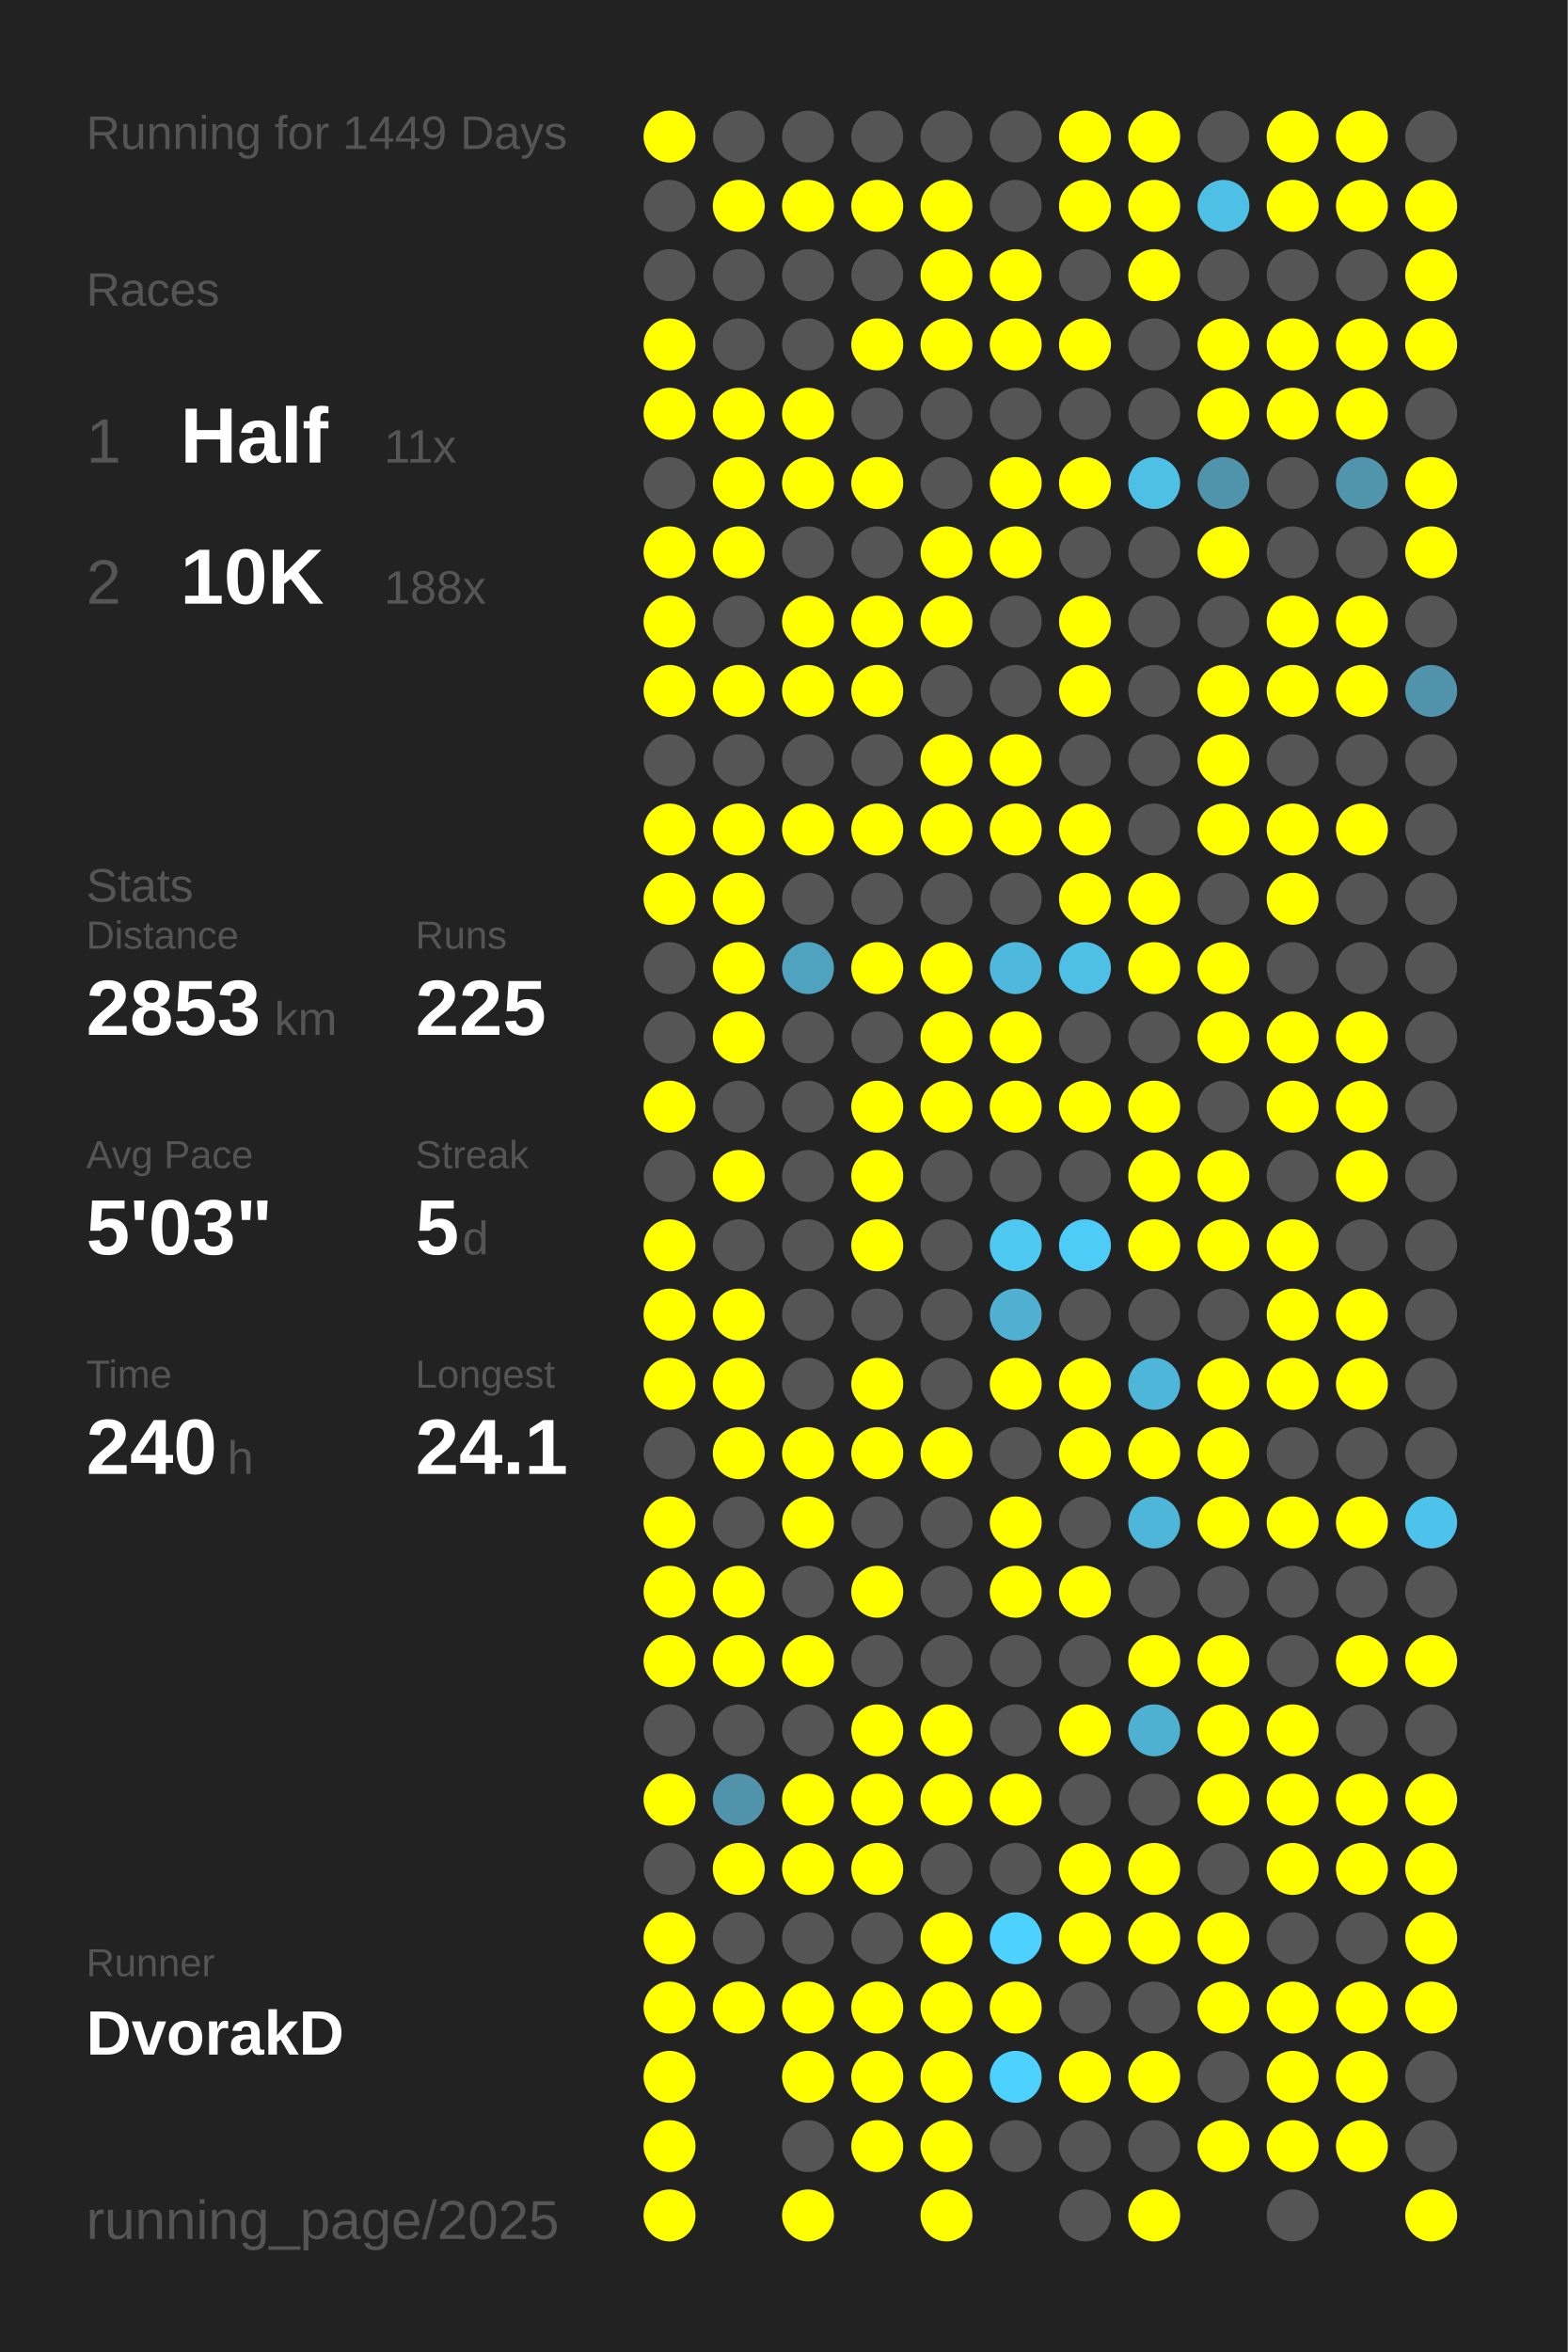
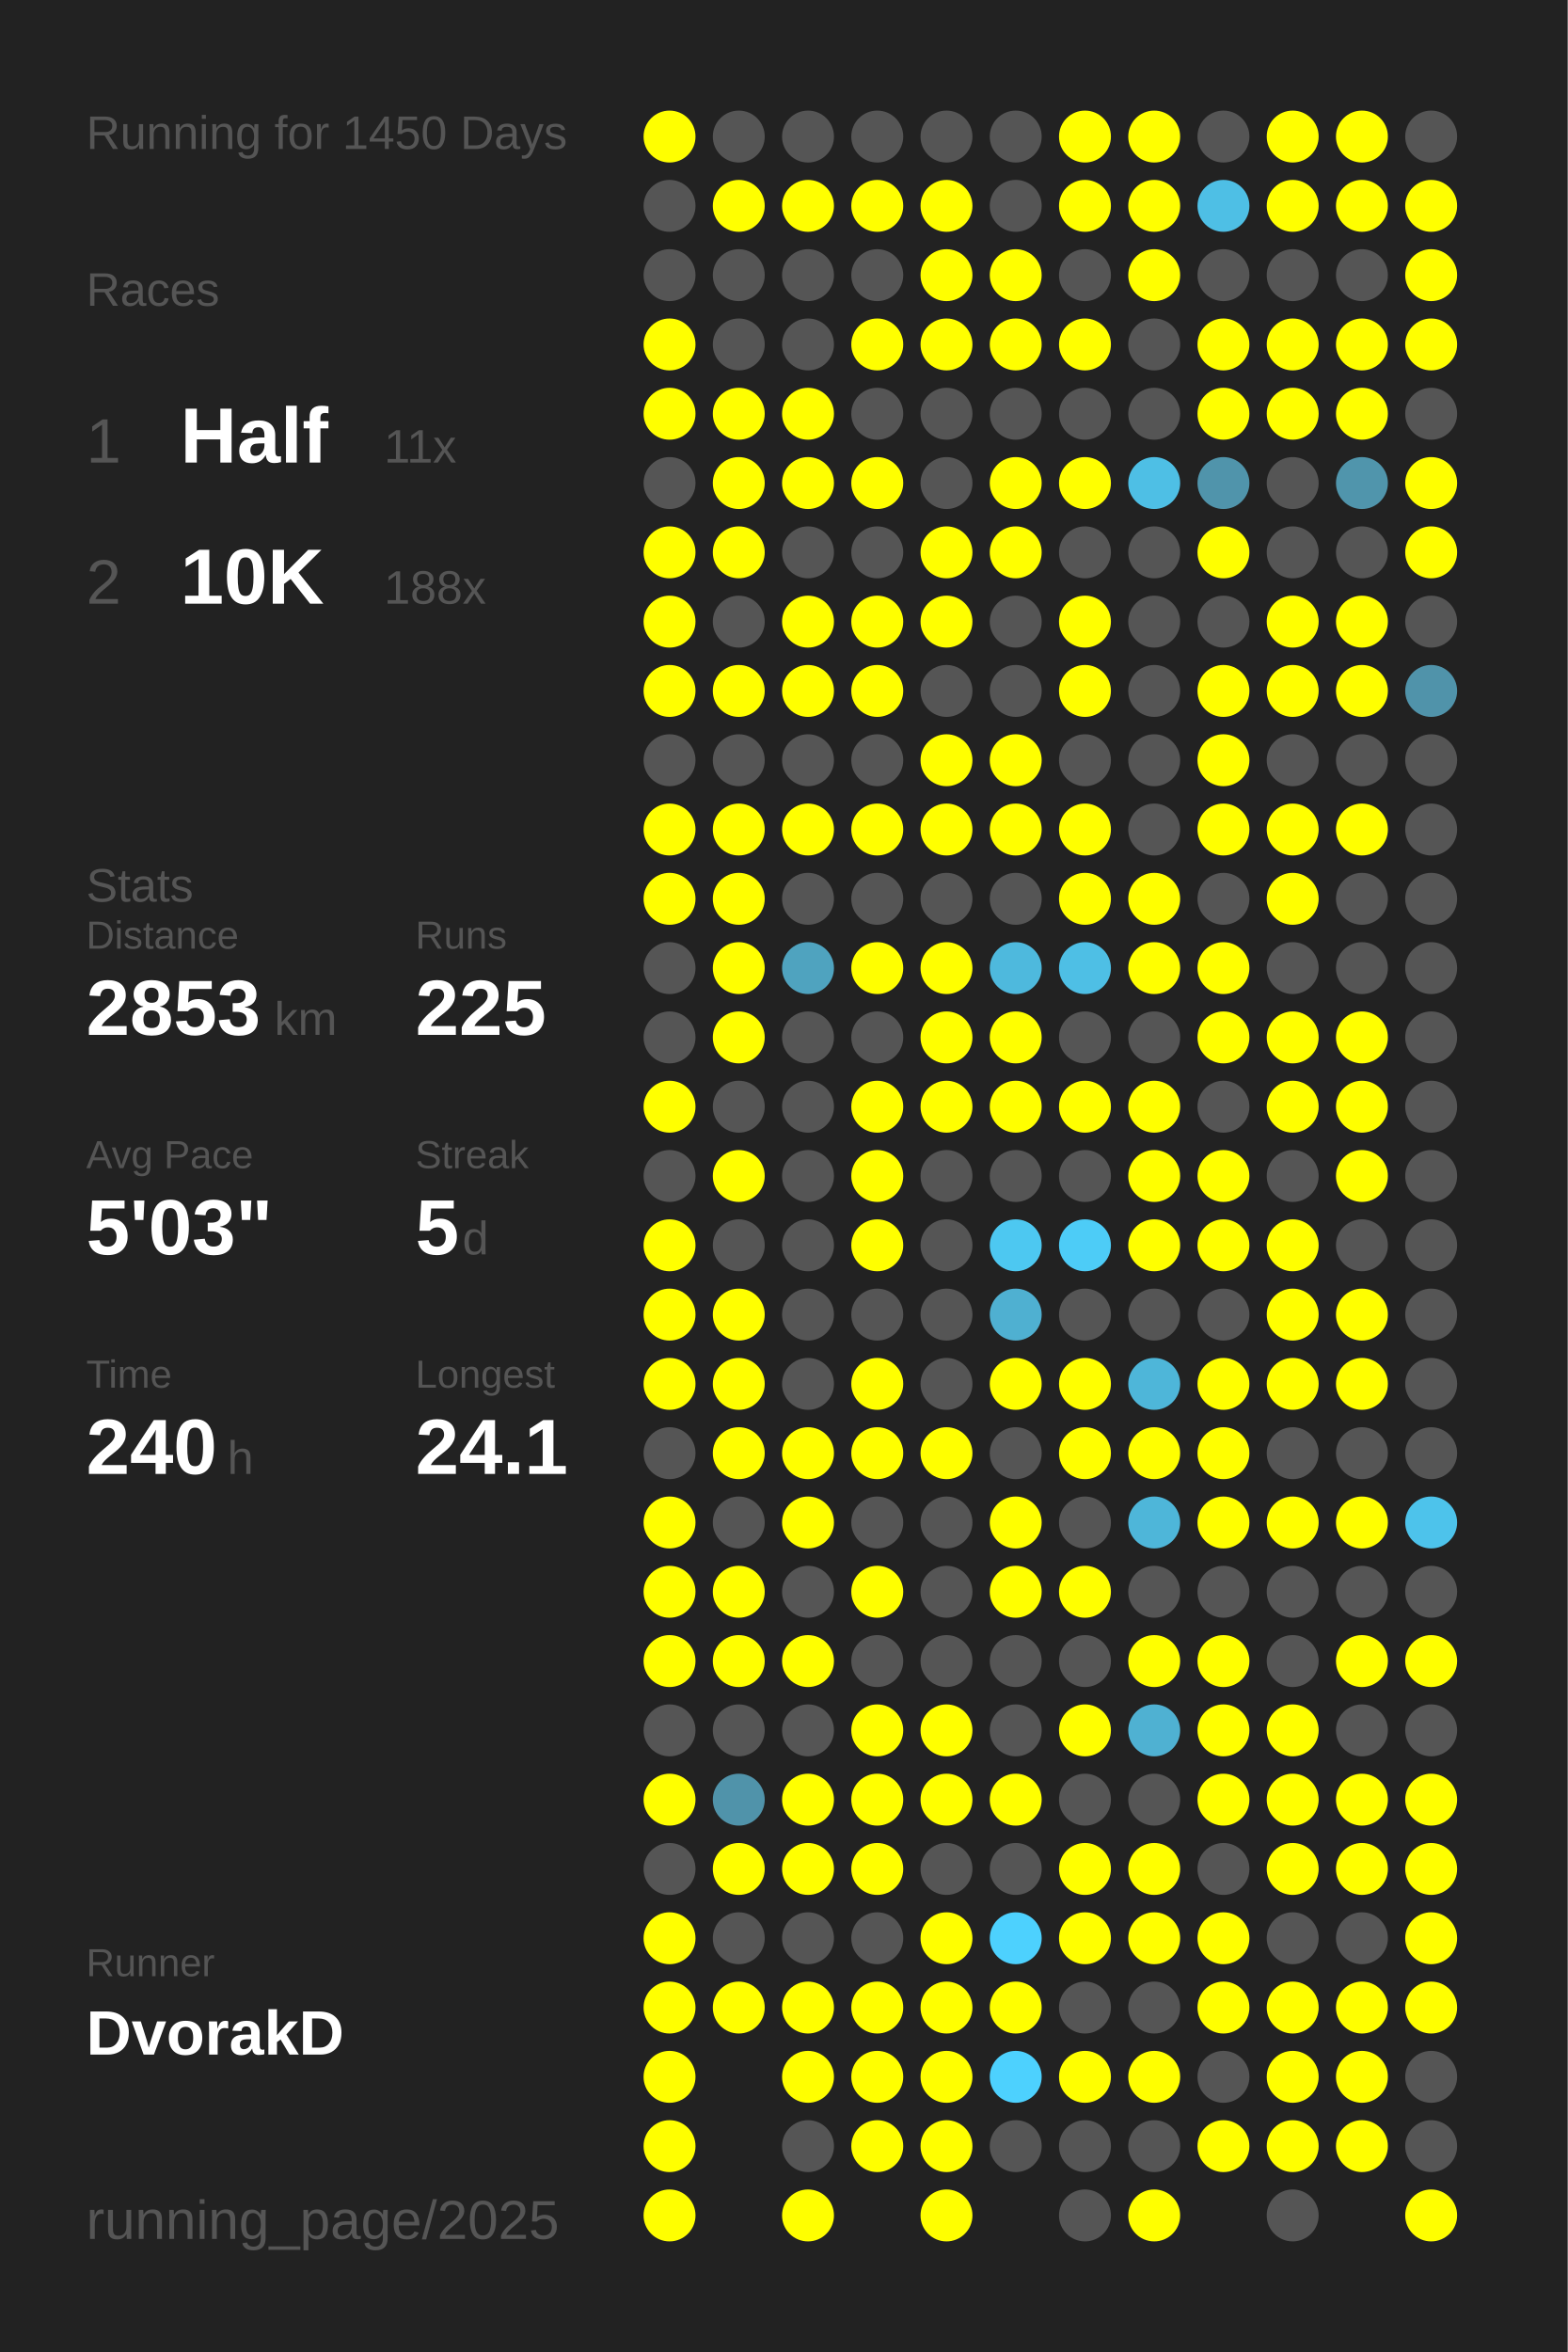
<svg xmlns="http://www.w3.org/2000/svg" baseProfile="full" height="300mm" version="1.1" viewBox="0,0,200,300" width="200mm">
  <defs />
  <rect fill="#222222" height="300" width="200" x="0" y="0" />
-   <text fill="#555555" style="font-size:6px; font-family:Arial;" x="11" y="19">Running for 1449 Days</text>
+   <text fill="#555555" style="font-size:6px; font-family:Arial;" x="11" y="19">Running for 1450 Days</text>
  <text fill="#555555" style="font-size:6px; font-family:Arial;" x="11" y="39">Races</text>
  <text fill="#555555" style="font-size:8px; font-family:Arial;" x="11" y="59">1</text>
  <text fill="#FFFFFF" style="font-size:10px; font-family:Arial; font-weight:bold;" x="23" y="59">Half</text>
  <text fill="#555555" style="font-size:6px; font-family:Arial;" x="49" y="59">11x</text>
  <text fill="#555555" style="font-size:8px; font-family:Arial;" x="11" y="77">2</text>
  <text fill="#FFFFFF" style="font-size:10px; font-family:Arial; font-weight:bold;" x="23" y="77">10K</text>
  <text fill="#555555" style="font-size:6px; font-family:Arial;" x="49" y="77">188x</text>
  <text fill="#555555" style="font-size:6px; font-family:Arial;" x="11" y="115">Stats</text>
  <text fill="#555555" style="font-size:5px; font-family:Arial;" x="11" y="121">Distance</text>
  <text fill="#FFFFFF" style="font-size:10px; font-family:Arial; font-weight:bold;" x="11" y="132">2853</text>
  <text fill="#555555" style="font-size:6px; font-family:Arial;" x="35" y="132">km</text>
  <text fill="#555555" style="font-size:5px; font-family:Arial;" x="53" y="121">Runs</text>
  <text fill="#FFFFFF" style="font-size:10px; font-family:Arial; font-weight:bold;" x="53" y="132">225</text>
  <text fill="#555555" style="font-size:5px; font-family:Arial;" x="11" y="149">Avg Pace</text>
  <text fill="#FFFFFF" style="font-size:10px; font-family:Arial; font-weight:bold;" x="11" y="160">5'03"</text>
  <text fill="#555555" style="font-size:5px; font-family:Arial;" x="53" y="149">Streak</text>
  <text fill="#FFFFFF" style="font-size:10px; font-family:Arial; font-weight:bold;" x="53" y="160">5</text>
  <text fill="#555555" style="font-size:6px; font-family:Arial;" x="59" y="160">d</text>
  <text fill="#555555" style="font-size:5px; font-family:Arial;" x="11" y="177">Time</text>
  <text fill="#FFFFFF" style="font-size:10px; font-family:Arial; font-weight:bold;" x="11" y="188">240</text>
  <text fill="#555555" style="font-size:6px; font-family:Arial;" x="29" y="188">h</text>
  <text fill="#555555" style="font-size:5px; font-family:Arial;" x="53" y="177">Longest</text>
  <text fill="#FFFFFF" style="font-size:10px; font-family:Arial; font-weight:bold;" x="53" y="188">24.1</text>
  <text fill="#555555" style="font-size:5px; font-family:Arial;" x="11" y="252.065">Runner</text>
  <text fill="#FFFFFF" style="font-size:8px; font-family:Arial; font-weight:bold;" x="11" y="262.065">DvorakD</text>
  <text fill="#555555" style="font-size:7px; font-family:Arial;" x="11" y="285.581">running_page/2025</text>
  <circle cx="85.417" cy="17.419" fill="#FFFF00" r="3.312" />
  <circle cx="85.417" cy="26.258" fill="#555555" r="3.312" />
  <circle cx="85.417" cy="35.097" fill="#555555" r="3.312" />
  <circle cx="85.417" cy="43.935" fill="#FFFF00" r="3.312" />
  <circle cx="85.417" cy="52.774" fill="#FFFF00" r="3.312" />
  <circle cx="85.417" cy="61.613" fill="#555555" r="3.312" />
  <circle cx="85.417" cy="70.452" fill="#FFFF00" r="3.312" />
  <circle cx="85.417" cy="79.29" fill="#FFFF00" r="3.312" />
  <circle cx="85.417" cy="88.129" fill="#FFFF00" r="3.312" />
  <circle cx="85.417" cy="96.968" fill="#555555" r="3.312" />
  <circle cx="85.417" cy="105.806" fill="#FFFF00" r="3.312" />
  <circle cx="85.417" cy="114.645" fill="#FFFF00" r="3.312" />
  <circle cx="85.417" cy="123.484" fill="#555555" r="3.312" />
  <circle cx="85.417" cy="132.323" fill="#555555" r="3.312" />
  <circle cx="85.417" cy="141.161" fill="#FFFF00" r="3.312" />
  <circle cx="85.417" cy="150" fill="#555555" r="3.312" />
  <circle cx="85.417" cy="158.839" fill="#FFFF00" r="3.312" />
  <circle cx="85.417" cy="167.677" fill="#FFFF00" r="3.312" />
  <circle cx="85.417" cy="176.516" fill="#FFFF00" r="3.312" />
  <circle cx="85.417" cy="185.355" fill="#555555" r="3.312" />
  <circle cx="85.417" cy="194.194" fill="#FFFF00" r="3.312" />
  <circle cx="85.417" cy="203.032" fill="#FFFF00" r="3.312" />
  <circle cx="85.417" cy="211.871" fill="#FFFF00" r="3.312" />
  <circle cx="85.417" cy="220.71" fill="#555555" r="3.312" />
  <circle cx="85.417" cy="229.548" fill="#FFFF00" r="3.312" />
  <circle cx="85.417" cy="238.387" fill="#555555" r="3.312" />
  <circle cx="85.417" cy="247.226" fill="#FFFF00" r="3.312" />
  <circle cx="85.417" cy="256.065" fill="#FFFF00" r="3.312" />
  <circle cx="85.417" cy="264.903" fill="#FFFF00" r="3.312" />
  <circle cx="85.417" cy="273.742" fill="#FFFF00" r="3.312" />
  <circle cx="85.417" cy="282.581" fill="#FFFF00" r="3.312" />
  <circle cx="94.25" cy="17.419" fill="#555555" r="3.312" />
  <circle cx="94.25" cy="26.258" fill="#FFFF00" r="3.312" />
  <circle cx="94.25" cy="35.097" fill="#555555" r="3.312" />
  <circle cx="94.25" cy="43.935" fill="#555555" r="3.312" />
  <circle cx="94.25" cy="52.774" fill="#FFFF00" r="3.312" />
  <circle cx="94.25" cy="61.613" fill="#FFFF00" r="3.312" />
  <circle cx="94.25" cy="70.452" fill="#FFFF00" r="3.312" />
  <circle cx="94.25" cy="79.29" fill="#555555" r="3.312" />
  <circle cx="94.25" cy="88.129" fill="#FFFF00" r="3.312" />
  <circle cx="94.25" cy="96.968" fill="#555555" r="3.312" />
  <circle cx="94.25" cy="105.806" fill="#FFFF00" r="3.312" />
  <circle cx="94.25" cy="114.645" fill="#FFFF00" r="3.312" />
  <circle cx="94.25" cy="123.484" fill="#FFFF00" r="3.312" />
  <circle cx="94.25" cy="132.323" fill="#FFFF00" r="3.312" />
  <circle cx="94.25" cy="141.161" fill="#555555" r="3.312" />
  <circle cx="94.25" cy="150" fill="#FFFF00" r="3.312" />
  <circle cx="94.25" cy="158.839" fill="#555555" r="3.312" />
  <circle cx="94.25" cy="167.677" fill="#FFFF00" r="3.312" />
  <circle cx="94.25" cy="176.516" fill="#FFFF00" r="3.312" />
  <circle cx="94.25" cy="185.355" fill="#FFFF00" r="3.312" />
  <circle cx="94.25" cy="194.194" fill="#555555" r="3.312" />
  <circle cx="94.25" cy="203.032" fill="#FFFF00" r="3.312" />
  <circle cx="94.25" cy="211.871" fill="#FFFF00" r="3.312" />
  <circle cx="94.25" cy="220.71" fill="#555555" r="3.312" />
  <circle cx="94.25" cy="229.548" fill="#5093aa" r="3.312" />
  <circle cx="94.25" cy="238.387" fill="#FFFF00" r="3.312" />
  <circle cx="94.25" cy="247.226" fill="#555555" r="3.312" />
  <circle cx="94.25" cy="256.065" fill="#FFFF00" r="3.312" />
  <circle cx="103.083" cy="17.419" fill="#555555" r="3.312" />
  <circle cx="103.083" cy="26.258" fill="#FFFF00" r="3.312" />
  <circle cx="103.083" cy="35.097" fill="#555555" r="3.312" />
  <circle cx="103.083" cy="43.935" fill="#555555" r="3.312" />
  <circle cx="103.083" cy="52.774" fill="#FFFF00" r="3.312" />
  <circle cx="103.083" cy="61.613" fill="#FFFF00" r="3.312" />
  <circle cx="103.083" cy="70.452" fill="#555555" r="3.312" />
  <circle cx="103.083" cy="79.29" fill="#FFFF00" r="3.312" />
  <circle cx="103.083" cy="88.129" fill="#FFFF00" r="3.312" />
  <circle cx="103.083" cy="96.968" fill="#555555" r="3.312" />
  <circle cx="103.083" cy="105.806" fill="#FFFF00" r="3.312" />
  <circle cx="103.083" cy="114.645" fill="#555555" r="3.312" />
  <circle cx="103.083" cy="123.484" fill="#4fa3bf" r="3.312" />
  <circle cx="103.083" cy="132.323" fill="#555555" r="3.312" />
  <circle cx="103.083" cy="141.161" fill="#555555" r="3.312" />
  <circle cx="103.083" cy="150" fill="#555555" r="3.312" />
  <circle cx="103.083" cy="158.839" fill="#555555" r="3.312" />
  <circle cx="103.083" cy="167.677" fill="#555555" r="3.312" />
  <circle cx="103.083" cy="176.516" fill="#555555" r="3.312" />
  <circle cx="103.083" cy="185.355" fill="#FFFF00" r="3.312" />
  <circle cx="103.083" cy="194.194" fill="#FFFF00" r="3.312" />
  <circle cx="103.083" cy="203.032" fill="#555555" r="3.312" />
  <circle cx="103.083" cy="211.871" fill="#FFFF00" r="3.312" />
  <circle cx="103.083" cy="220.71" fill="#555555" r="3.312" />
  <circle cx="103.083" cy="229.548" fill="#FFFF00" r="3.312" />
  <circle cx="103.083" cy="238.387" fill="#FFFF00" r="3.312" />
  <circle cx="103.083" cy="247.226" fill="#555555" r="3.312" />
  <circle cx="103.083" cy="256.065" fill="#FFFF00" r="3.312" />
  <circle cx="103.083" cy="264.903" fill="#FFFF00" r="3.312" />
  <circle cx="103.083" cy="273.742" fill="#555555" r="3.312" />
  <circle cx="103.083" cy="282.581" fill="#FFFF00" r="3.312" />
  <circle cx="111.917" cy="17.419" fill="#555555" r="3.312" />
  <circle cx="111.917" cy="26.258" fill="#FFFF00" r="3.312" />
  <circle cx="111.917" cy="35.097" fill="#555555" r="3.312" />
  <circle cx="111.917" cy="43.935" fill="#FFFF00" r="3.312" />
  <circle cx="111.917" cy="52.774" fill="#555555" r="3.312" />
  <circle cx="111.917" cy="61.613" fill="#FFFF00" r="3.312" />
  <circle cx="111.917" cy="70.452" fill="#555555" r="3.312" />
  <circle cx="111.917" cy="79.29" fill="#FFFF00" r="3.312" />
  <circle cx="111.917" cy="88.129" fill="#FFFF00" r="3.312" />
  <circle cx="111.917" cy="96.968" fill="#555555" r="3.312" />
  <circle cx="111.917" cy="105.806" fill="#FFFF00" r="3.312" />
  <circle cx="111.917" cy="114.645" fill="#555555" r="3.312" />
  <circle cx="111.917" cy="123.484" fill="#FFFF00" r="3.312" />
  <circle cx="111.917" cy="132.323" fill="#555555" r="3.312" />
  <circle cx="111.917" cy="141.161" fill="#FFFF00" r="3.312" />
  <circle cx="111.917" cy="150" fill="#FFFF00" r="3.312" />
  <circle cx="111.917" cy="158.839" fill="#FFFF00" r="3.312" />
  <circle cx="111.917" cy="167.677" fill="#555555" r="3.312" />
  <circle cx="111.917" cy="176.516" fill="#FFFF00" r="3.312" />
  <circle cx="111.917" cy="185.355" fill="#FFFF00" r="3.312" />
  <circle cx="111.917" cy="194.194" fill="#555555" r="3.312" />
  <circle cx="111.917" cy="203.032" fill="#FFFF00" r="3.312" />
  <circle cx="111.917" cy="211.871" fill="#555555" r="3.312" />
  <circle cx="111.917" cy="220.71" fill="#FFFF00" r="3.312" />
  <circle cx="111.917" cy="229.548" fill="#FFFF00" r="3.312" />
  <circle cx="111.917" cy="238.387" fill="#FFFF00" r="3.312" />
  <circle cx="111.917" cy="247.226" fill="#555555" r="3.312" />
  <circle cx="111.917" cy="256.065" fill="#FFFF00" r="3.312" />
  <circle cx="111.917" cy="264.903" fill="#FFFF00" r="3.312" />
  <circle cx="111.917" cy="273.742" fill="#FFFF00" r="3.312" />
  <circle cx="120.75" cy="17.419" fill="#555555" r="3.312" />
  <circle cx="120.75" cy="26.258" fill="#FFFF00" r="3.312" />
  <circle cx="120.75" cy="35.097" fill="#FFFF00" r="3.312" />
  <circle cx="120.75" cy="43.935" fill="#FFFF00" r="3.312" />
  <circle cx="120.75" cy="52.774" fill="#555555" r="3.312" />
  <circle cx="120.75" cy="61.613" fill="#555555" r="3.312" />
  <circle cx="120.75" cy="70.452" fill="#FFFF00" r="3.312" />
  <circle cx="120.75" cy="79.29" fill="#FFFF00" r="3.312" />
  <circle cx="120.75" cy="88.129" fill="#555555" r="3.312" />
  <circle cx="120.75" cy="96.968" fill="#FFFF00" r="3.312" />
  <circle cx="120.75" cy="105.806" fill="#FFFF00" r="3.312" />
  <circle cx="120.75" cy="114.645" fill="#555555" r="3.312" />
  <circle cx="120.75" cy="123.484" fill="#FFFF00" r="3.312" />
  <circle cx="120.75" cy="132.323" fill="#FFFF00" r="3.312" />
  <circle cx="120.75" cy="141.161" fill="#FFFF00" r="3.312" />
  <circle cx="120.75" cy="150" fill="#555555" r="3.312" />
  <circle cx="120.75" cy="158.839" fill="#555555" r="3.312" />
  <circle cx="120.75" cy="167.677" fill="#555555" r="3.312" />
  <circle cx="120.75" cy="176.516" fill="#555555" r="3.312" />
  <circle cx="120.75" cy="185.355" fill="#FFFF00" r="3.312" />
  <circle cx="120.75" cy="194.194" fill="#555555" r="3.312" />
  <circle cx="120.75" cy="203.032" fill="#555555" r="3.312" />
  <circle cx="120.75" cy="211.871" fill="#555555" r="3.312" />
  <circle cx="120.75" cy="220.71" fill="#FFFF00" r="3.312" />
  <circle cx="120.75" cy="229.548" fill="#FFFF00" r="3.312" />
  <circle cx="120.75" cy="238.387" fill="#555555" r="3.312" />
  <circle cx="120.75" cy="247.226" fill="#FFFF00" r="3.312" />
  <circle cx="120.75" cy="256.065" fill="#FFFF00" r="3.312" />
  <circle cx="120.75" cy="264.903" fill="#FFFF00" r="3.312" />
  <circle cx="120.75" cy="273.742" fill="#FFFF00" r="3.312" />
  <circle cx="120.75" cy="282.581" fill="#FFFF00" r="3.312" />
  <circle cx="129.583" cy="17.419" fill="#555555" r="3.312" />
  <circle cx="129.583" cy="26.258" fill="#555555" r="3.312" />
  <circle cx="129.583" cy="35.097" fill="#FFFF00" r="3.312" />
  <circle cx="129.583" cy="43.935" fill="#FFFF00" r="3.312" />
  <circle cx="129.583" cy="52.774" fill="#555555" r="3.312" />
  <circle cx="129.583" cy="61.613" fill="#FFFF00" r="3.312" />
  <circle cx="129.583" cy="70.452" fill="#FFFF00" r="3.312" />
  <circle cx="129.583" cy="79.29" fill="#555555" r="3.312" />
  <circle cx="129.583" cy="88.129" fill="#555555" r="3.312" />
  <circle cx="129.583" cy="96.968" fill="#FFFF00" r="3.312" />
  <circle cx="129.583" cy="105.806" fill="#FFFF00" r="3.312" />
  <circle cx="129.583" cy="114.645" fill="#555555" r="3.312" />
  <circle cx="129.583" cy="123.484" fill="#4eb9dd" r="3.312" />
  <circle cx="129.583" cy="132.323" fill="#FFFF00" r="3.312" />
  <circle cx="129.583" cy="141.161" fill="#FFFF00" r="3.312" />
  <circle cx="129.583" cy="150" fill="#555555" r="3.312" />
  <circle cx="129.583" cy="158.839" fill="#4dc8f1" r="3.312" />
  <circle cx="129.583" cy="167.677" fill="#4fb0d1" r="3.312" />
  <circle cx="129.583" cy="176.516" fill="#FFFF00" r="3.312" />
  <circle cx="129.583" cy="185.355" fill="#555555" r="3.312" />
  <circle cx="129.583" cy="194.194" fill="#FFFF00" r="3.312" />
  <circle cx="129.583" cy="203.032" fill="#FFFF00" r="3.312" />
  <circle cx="129.583" cy="211.871" fill="#555555" r="3.312" />
  <circle cx="129.583" cy="220.71" fill="#555555" r="3.312" />
  <circle cx="129.583" cy="229.548" fill="#FFFF00" r="3.312" />
  <circle cx="129.583" cy="238.387" fill="#555555" r="3.312" />
  <circle cx="129.583" cy="247.226" fill="#4dd1fe" r="3.312" />
  <circle cx="129.583" cy="256.065" fill="#FFFF00" r="3.312" />
  <circle cx="129.583" cy="264.903" fill="#4dd1fe" r="3.312" />
  <circle cx="129.583" cy="273.742" fill="#555555" r="3.312" />
  <circle cx="138.417" cy="17.419" fill="#FFFF00" r="3.312" />
  <circle cx="138.417" cy="26.258" fill="#FFFF00" r="3.312" />
  <circle cx="138.417" cy="35.097" fill="#555555" r="3.312" />
  <circle cx="138.417" cy="43.935" fill="#FFFF00" r="3.312" />
  <circle cx="138.417" cy="52.774" fill="#555555" r="3.312" />
  <circle cx="138.417" cy="61.613" fill="#FFFF00" r="3.312" />
  <circle cx="138.417" cy="70.452" fill="#555555" r="3.312" />
  <circle cx="138.417" cy="79.29" fill="#FFFF00" r="3.312" />
  <circle cx="138.417" cy="88.129" fill="#FFFF00" r="3.312" />
  <circle cx="138.417" cy="96.968" fill="#555555" r="3.312" />
  <circle cx="138.417" cy="105.806" fill="#FFFF00" r="3.312" />
  <circle cx="138.417" cy="114.645" fill="#FFFF00" r="3.312" />
  <circle cx="138.417" cy="123.484" fill="#4ebfe5" r="3.312" />
  <circle cx="138.417" cy="132.323" fill="#555555" r="3.312" />
  <circle cx="138.417" cy="141.161" fill="#FFFF00" r="3.312" />
  <circle cx="138.417" cy="150" fill="#555555" r="3.312" />
  <circle cx="138.417" cy="158.839" fill="#4dccf7" r="3.312" />
  <circle cx="138.417" cy="167.677" fill="#555555" r="3.312" />
  <circle cx="138.417" cy="176.516" fill="#FFFF00" r="3.312" />
  <circle cx="138.417" cy="185.355" fill="#FFFF00" r="3.312" />
  <circle cx="138.417" cy="194.194" fill="#555555" r="3.312" />
  <circle cx="138.417" cy="203.032" fill="#FFFF00" r="3.312" />
  <circle cx="138.417" cy="211.871" fill="#555555" r="3.312" />
  <circle cx="138.417" cy="220.71" fill="#FFFF00" r="3.312" />
  <circle cx="138.417" cy="229.548" fill="#555555" r="3.312" />
  <circle cx="138.417" cy="238.387" fill="#FFFF00" r="3.312" />
  <circle cx="138.417" cy="247.226" fill="#FFFF00" r="3.312" />
  <circle cx="138.417" cy="256.065" fill="#555555" r="3.312" />
  <circle cx="138.417" cy="264.903" fill="#FFFF00" r="3.312" />
  <circle cx="138.417" cy="273.742" fill="#555555" r="3.312" />
  <circle cx="138.417" cy="282.581" fill="#555555" r="3.312" />
  <circle cx="147.25" cy="17.419" fill="#FFFF00" r="3.312" />
  <circle cx="147.25" cy="26.258" fill="#FFFF00" r="3.312" />
  <circle cx="147.25" cy="35.097" fill="#FFFF00" r="3.312" />
  <circle cx="147.25" cy="43.935" fill="#555555" r="3.312" />
  <circle cx="147.25" cy="52.774" fill="#555555" r="3.312" />
  <circle cx="147.25" cy="61.613" fill="#4ebfe5" r="3.312" />
  <circle cx="147.25" cy="70.452" fill="#555555" r="3.312" />
  <circle cx="147.25" cy="79.29" fill="#555555" r="3.312" />
  <circle cx="147.25" cy="88.129" fill="#555555" r="3.312" />
  <circle cx="147.25" cy="96.968" fill="#555555" r="3.312" />
  <circle cx="147.25" cy="105.806" fill="#555555" r="3.312" />
  <circle cx="147.25" cy="114.645" fill="#FFFF00" r="3.312" />
  <circle cx="147.25" cy="123.484" fill="#FFFF00" r="3.312" />
  <circle cx="147.25" cy="132.323" fill="#555555" r="3.312" />
  <circle cx="147.25" cy="141.161" fill="#FFFF00" r="3.312" />
  <circle cx="147.25" cy="150" fill="#FFFF00" r="3.312" />
  <circle cx="147.25" cy="158.839" fill="#FFFF00" r="3.312" />
  <circle cx="147.25" cy="167.677" fill="#555555" r="3.312" />
  <circle cx="147.25" cy="176.516" fill="#4eb6d9" r="3.312" />
  <circle cx="147.25" cy="185.355" fill="#FFFF00" r="3.312" />
  <circle cx="147.25" cy="194.194" fill="#4eb6d9" r="3.312" />
  <circle cx="147.25" cy="203.032" fill="#555555" r="3.312" />
  <circle cx="147.25" cy="211.871" fill="#FFFF00" r="3.312" />
  <circle cx="147.25" cy="220.71" fill="#4fb1d2" r="3.312" />
  <circle cx="147.25" cy="229.548" fill="#555555" r="3.312" />
  <circle cx="147.25" cy="238.387" fill="#FFFF00" r="3.312" />
  <circle cx="147.25" cy="247.226" fill="#FFFF00" r="3.312" />
  <circle cx="147.25" cy="256.065" fill="#555555" r="3.312" />
  <circle cx="147.25" cy="264.903" fill="#FFFF00" r="3.312" />
  <circle cx="147.25" cy="273.742" fill="#555555" r="3.312" />
  <circle cx="147.25" cy="282.581" fill="#FFFF00" r="3.312" />
  <circle cx="156.083" cy="17.419" fill="#555555" r="3.312" />
  <circle cx="156.083" cy="26.258" fill="#4ebfe5" r="3.312" />
  <circle cx="156.083" cy="35.097" fill="#555555" r="3.312" />
  <circle cx="156.083" cy="43.935" fill="#FFFF00" r="3.312" />
  <circle cx="156.083" cy="52.774" fill="#FFFF00" r="3.312" />
  <circle cx="156.083" cy="61.613" fill="#5094ab" r="3.312" />
  <circle cx="156.083" cy="70.452" fill="#FFFF00" r="3.312" />
  <circle cx="156.083" cy="79.29" fill="#555555" r="3.312" />
  <circle cx="156.083" cy="88.129" fill="#FFFF00" r="3.312" />
  <circle cx="156.083" cy="96.968" fill="#FFFF00" r="3.312" />
  <circle cx="156.083" cy="105.806" fill="#FFFF00" r="3.312" />
  <circle cx="156.083" cy="114.645" fill="#555555" r="3.312" />
  <circle cx="156.083" cy="123.484" fill="#FFFF00" r="3.312" />
  <circle cx="156.083" cy="132.323" fill="#FFFF00" r="3.312" />
  <circle cx="156.083" cy="141.161" fill="#555555" r="3.312" />
  <circle cx="156.083" cy="150" fill="#FFFF00" r="3.312" />
  <circle cx="156.083" cy="158.839" fill="#FFFF00" r="3.312" />
  <circle cx="156.083" cy="167.677" fill="#555555" r="3.312" />
  <circle cx="156.083" cy="176.516" fill="#FFFF00" r="3.312" />
  <circle cx="156.083" cy="185.355" fill="#FFFF00" r="3.312" />
  <circle cx="156.083" cy="194.194" fill="#FFFF00" r="3.312" />
  <circle cx="156.083" cy="203.032" fill="#555555" r="3.312" />
  <circle cx="156.083" cy="211.871" fill="#FFFF00" r="3.312" />
  <circle cx="156.083" cy="220.71" fill="#FFFF00" r="3.312" />
  <circle cx="156.083" cy="229.548" fill="#FFFF00" r="3.312" />
  <circle cx="156.083" cy="238.387" fill="#555555" r="3.312" />
  <circle cx="156.083" cy="247.226" fill="#FFFF00" r="3.312" />
  <circle cx="156.083" cy="256.065" fill="#FFFF00" r="3.312" />
  <circle cx="156.083" cy="264.903" fill="#555555" r="3.312" />
  <circle cx="156.083" cy="273.742" fill="#FFFF00" r="3.312" />
  <circle cx="164.917" cy="17.419" fill="#FFFF00" r="3.312" />
  <circle cx="164.917" cy="26.258" fill="#FFFF00" r="3.312" />
  <circle cx="164.917" cy="35.097" fill="#555555" r="3.312" />
  <circle cx="164.917" cy="43.935" fill="#FFFF00" r="3.312" />
  <circle cx="164.917" cy="52.774" fill="#FFFF00" r="3.312" />
  <circle cx="164.917" cy="61.613" fill="#555555" r="3.312" />
  <circle cx="164.917" cy="70.452" fill="#555555" r="3.312" />
  <circle cx="164.917" cy="79.29" fill="#FFFF00" r="3.312" />
  <circle cx="164.917" cy="88.129" fill="#FFFF00" r="3.312" />
  <circle cx="164.917" cy="96.968" fill="#555555" r="3.312" />
  <circle cx="164.917" cy="105.806" fill="#FFFF00" r="3.312" />
  <circle cx="164.917" cy="114.645" fill="#FFFF00" r="3.312" />
  <circle cx="164.917" cy="123.484" fill="#555555" r="3.312" />
  <circle cx="164.917" cy="132.323" fill="#FFFF00" r="3.312" />
  <circle cx="164.917" cy="141.161" fill="#FFFF00" r="3.312" />
  <circle cx="164.917" cy="150" fill="#555555" r="3.312" />
  <circle cx="164.917" cy="158.839" fill="#FFFF00" r="3.312" />
  <circle cx="164.917" cy="167.677" fill="#FFFF00" r="3.312" />
  <circle cx="164.917" cy="176.516" fill="#FFFF00" r="3.312" />
  <circle cx="164.917" cy="185.355" fill="#555555" r="3.312" />
  <circle cx="164.917" cy="194.194" fill="#FFFF00" r="3.312" />
  <circle cx="164.917" cy="203.032" fill="#555555" r="3.312" />
  <circle cx="164.917" cy="211.871" fill="#555555" r="3.312" />
  <circle cx="164.917" cy="220.71" fill="#FFFF00" r="3.312" />
  <circle cx="164.917" cy="229.548" fill="#FFFF00" r="3.312" />
  <circle cx="164.917" cy="238.387" fill="#FFFF00" r="3.312" />
  <circle cx="164.917" cy="247.226" fill="#555555" r="3.312" />
  <circle cx="164.917" cy="256.065" fill="#FFFF00" r="3.312" />
  <circle cx="164.917" cy="264.903" fill="#FFFF00" r="3.312" />
  <circle cx="164.917" cy="273.742" fill="#FFFF00" r="3.312" />
  <circle cx="164.917" cy="282.581" fill="#555555" r="3.312" />
  <circle cx="173.75" cy="17.419" fill="#FFFF00" r="3.312" />
  <circle cx="173.75" cy="26.258" fill="#FFFF00" r="3.312" />
  <circle cx="173.75" cy="35.097" fill="#555555" r="3.312" />
  <circle cx="173.75" cy="43.935" fill="#FFFF00" r="3.312" />
  <circle cx="173.75" cy="52.774" fill="#FFFF00" r="3.312" />
  <circle cx="173.75" cy="61.613" fill="#5095ac" r="3.312" />
  <circle cx="173.75" cy="70.452" fill="#555555" r="3.312" />
  <circle cx="173.75" cy="79.29" fill="#FFFF00" r="3.312" />
  <circle cx="173.75" cy="88.129" fill="#FFFF00" r="3.312" />
  <circle cx="173.75" cy="96.968" fill="#555555" r="3.312" />
  <circle cx="173.75" cy="105.806" fill="#FFFF00" r="3.312" />
  <circle cx="173.75" cy="114.645" fill="#555555" r="3.312" />
  <circle cx="173.75" cy="123.484" fill="#555555" r="3.312" />
  <circle cx="173.75" cy="132.323" fill="#FFFF00" r="3.312" />
  <circle cx="173.75" cy="141.161" fill="#FFFF00" r="3.312" />
  <circle cx="173.75" cy="150" fill="#FFFF00" r="3.312" />
  <circle cx="173.75" cy="158.839" fill="#555555" r="3.312" />
  <circle cx="173.75" cy="167.677" fill="#FFFF00" r="3.312" />
  <circle cx="173.75" cy="176.516" fill="#FFFF00" r="3.312" />
  <circle cx="173.75" cy="185.355" fill="#555555" r="3.312" />
  <circle cx="173.75" cy="194.194" fill="#FFFF00" r="3.312" />
  <circle cx="173.75" cy="203.032" fill="#555555" r="3.312" />
  <circle cx="173.75" cy="211.871" fill="#FFFF00" r="3.312" />
  <circle cx="173.75" cy="220.71" fill="#555555" r="3.312" />
  <circle cx="173.75" cy="229.548" fill="#FFFF00" r="3.312" />
  <circle cx="173.75" cy="238.387" fill="#FFFF00" r="3.312" />
  <circle cx="173.75" cy="247.226" fill="#555555" r="3.312" />
  <circle cx="173.75" cy="256.065" fill="#FFFF00" r="3.312" />
  <circle cx="173.75" cy="264.903" fill="#FFFF00" r="3.312" />
  <circle cx="173.75" cy="273.742" fill="#FFFF00" r="3.312" />
  <circle cx="182.583" cy="17.419" fill="#555555" r="3.312" />
  <circle cx="182.583" cy="26.258" fill="#FFFF00" r="3.312" />
  <circle cx="182.583" cy="35.097" fill="#FFFF00" r="3.312" />
  <circle cx="182.583" cy="43.935" fill="#FFFF00" r="3.312" />
  <circle cx="182.583" cy="52.774" fill="#555555" r="3.312" />
  <circle cx="182.583" cy="61.613" fill="#FFFF00" r="3.312" />
  <circle cx="182.583" cy="70.452" fill="#FFFF00" r="3.312" />
  <circle cx="182.583" cy="79.29" fill="#555555" r="3.312" />
  <circle cx="182.583" cy="88.129" fill="#5093aa" r="3.312" />
  <circle cx="182.583" cy="96.968" fill="#555555" r="3.312" />
  <circle cx="182.583" cy="105.806" fill="#555555" r="3.312" />
  <circle cx="182.583" cy="114.645" fill="#555555" r="3.312" />
  <circle cx="182.583" cy="123.484" fill="#555555" r="3.312" />
  <circle cx="182.583" cy="132.323" fill="#555555" r="3.312" />
  <circle cx="182.583" cy="141.161" fill="#555555" r="3.312" />
  <circle cx="182.583" cy="150" fill="#555555" r="3.312" />
  <circle cx="182.583" cy="158.839" fill="#555555" r="3.312" />
  <circle cx="182.583" cy="167.677" fill="#555555" r="3.312" />
  <circle cx="182.583" cy="176.516" fill="#555555" r="3.312" />
  <circle cx="182.583" cy="185.355" fill="#555555" r="3.312" />
  <circle cx="182.583" cy="194.194" fill="#4dc3eb" r="3.312" />
  <circle cx="182.583" cy="203.032" fill="#555555" r="3.312" />
  <circle cx="182.583" cy="211.871" fill="#FFFF00" r="3.312" />
  <circle cx="182.583" cy="220.71" fill="#555555" r="3.312" />
  <circle cx="182.583" cy="229.548" fill="#FFFF00" r="3.312" />
  <circle cx="182.583" cy="238.387" fill="#FFFF00" r="3.312" />
  <circle cx="182.583" cy="247.226" fill="#FFFF00" r="3.312" />
  <circle cx="182.583" cy="256.065" fill="#FFFF00" r="3.312" />
  <circle cx="182.583" cy="264.903" fill="#555555" r="3.312" />
  <circle cx="182.583" cy="273.742" fill="#555555" r="3.312" />
  <circle cx="182.583" cy="282.581" fill="#FFFF00" r="3.312" />
</svg>
